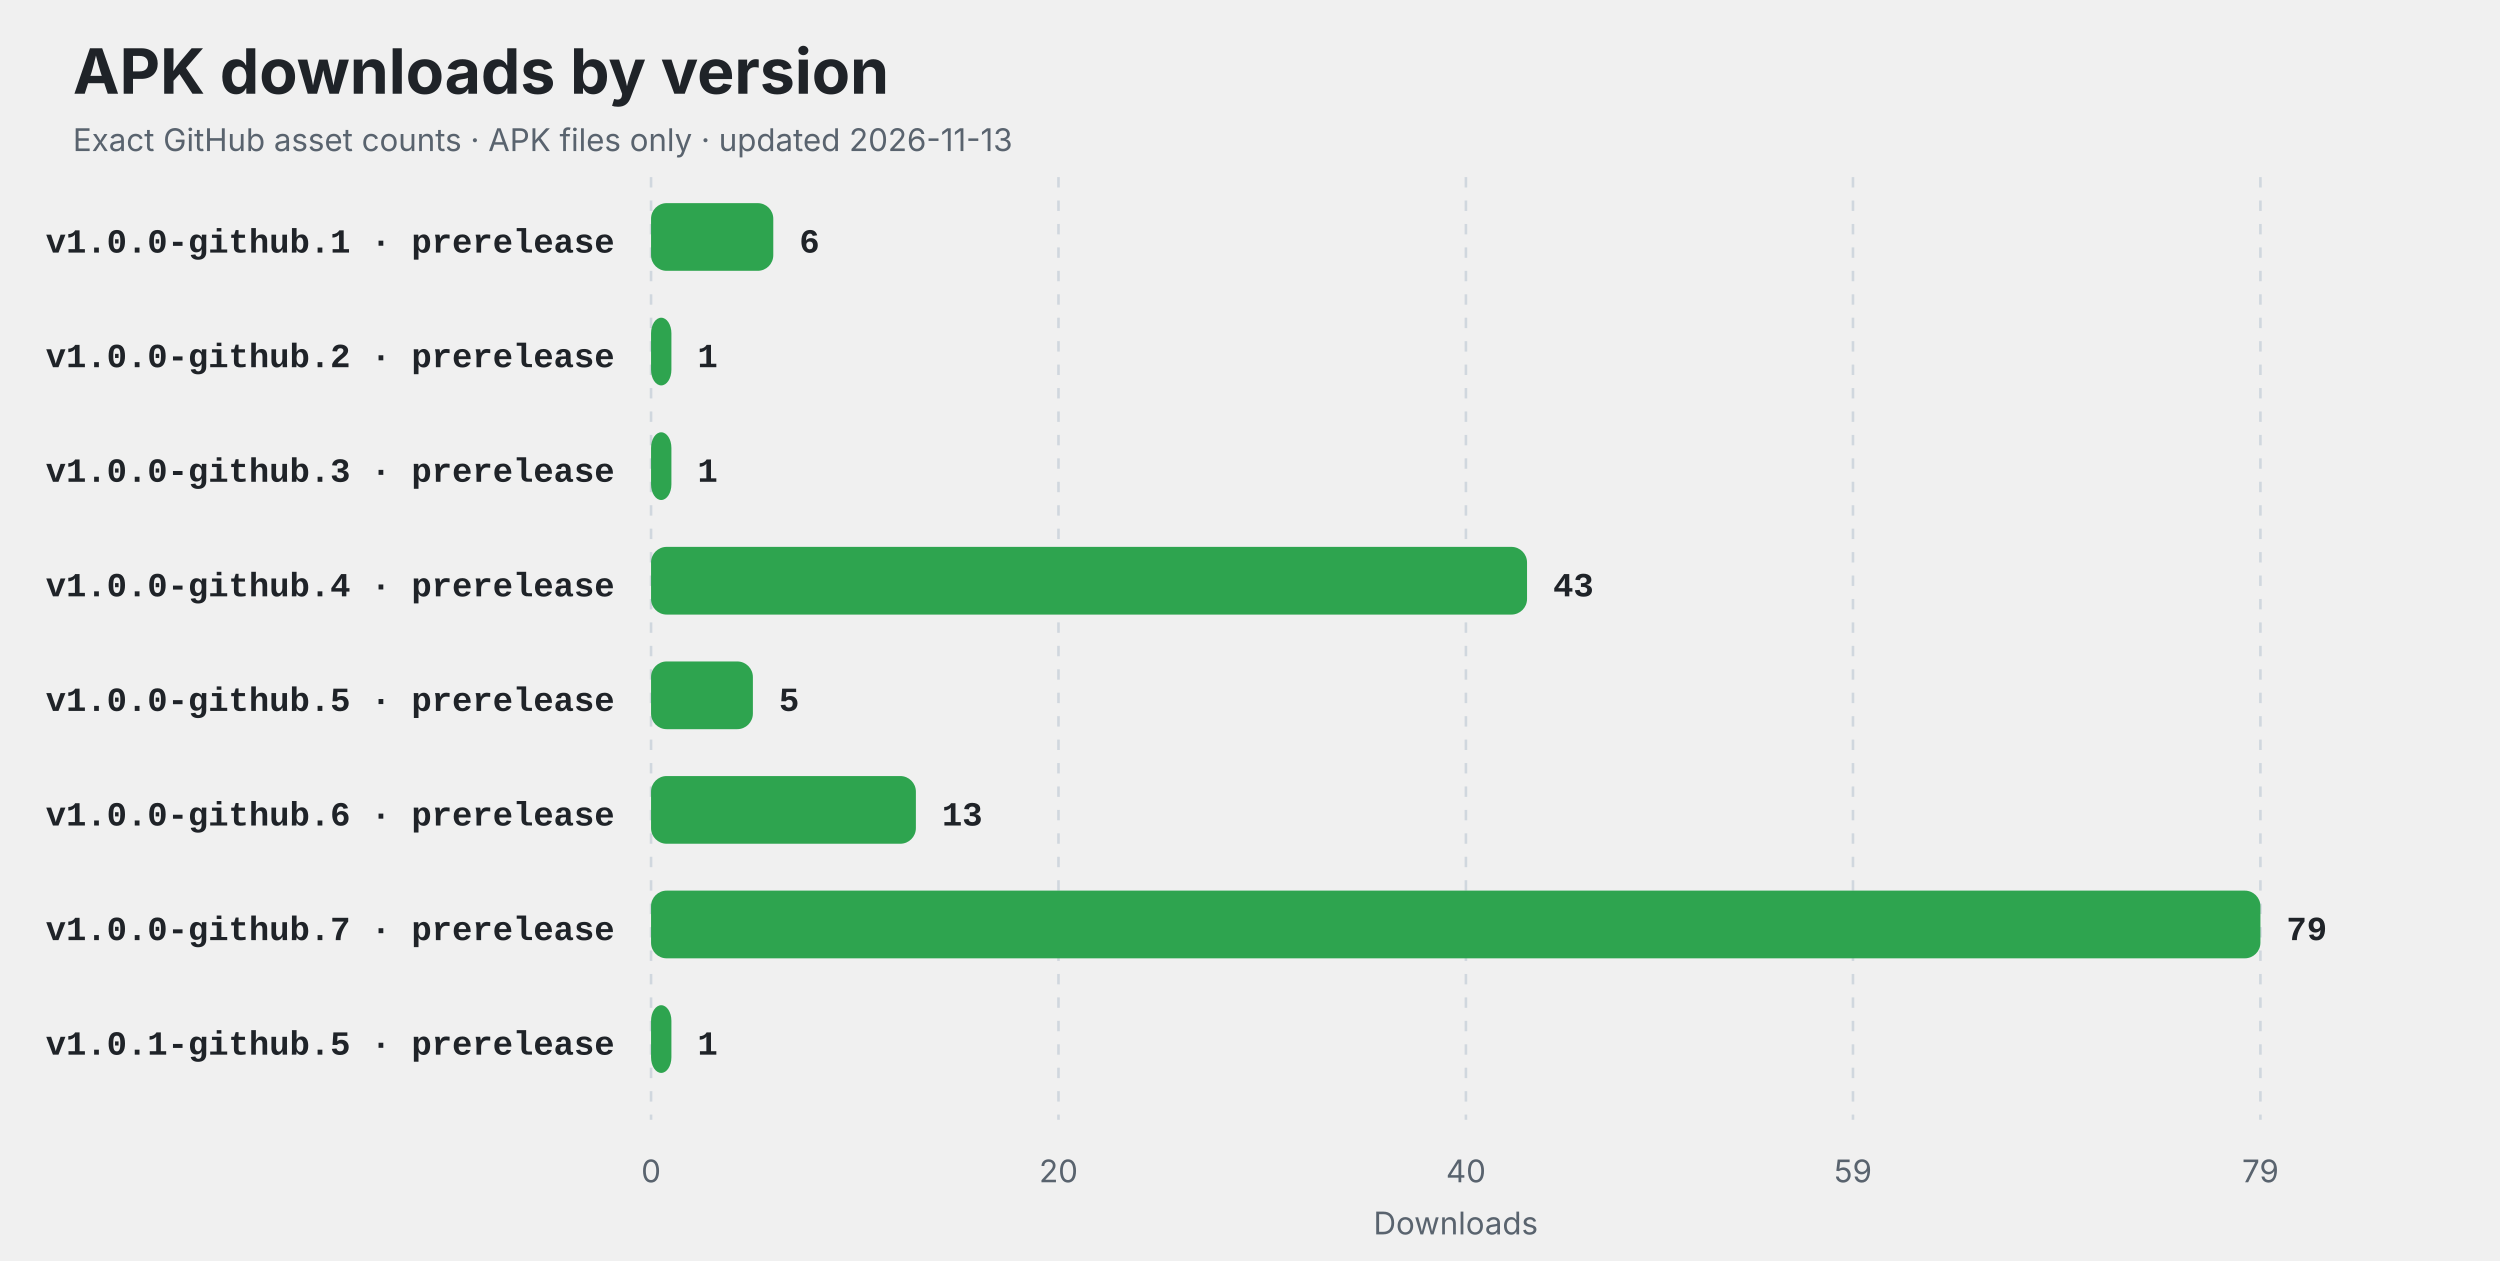
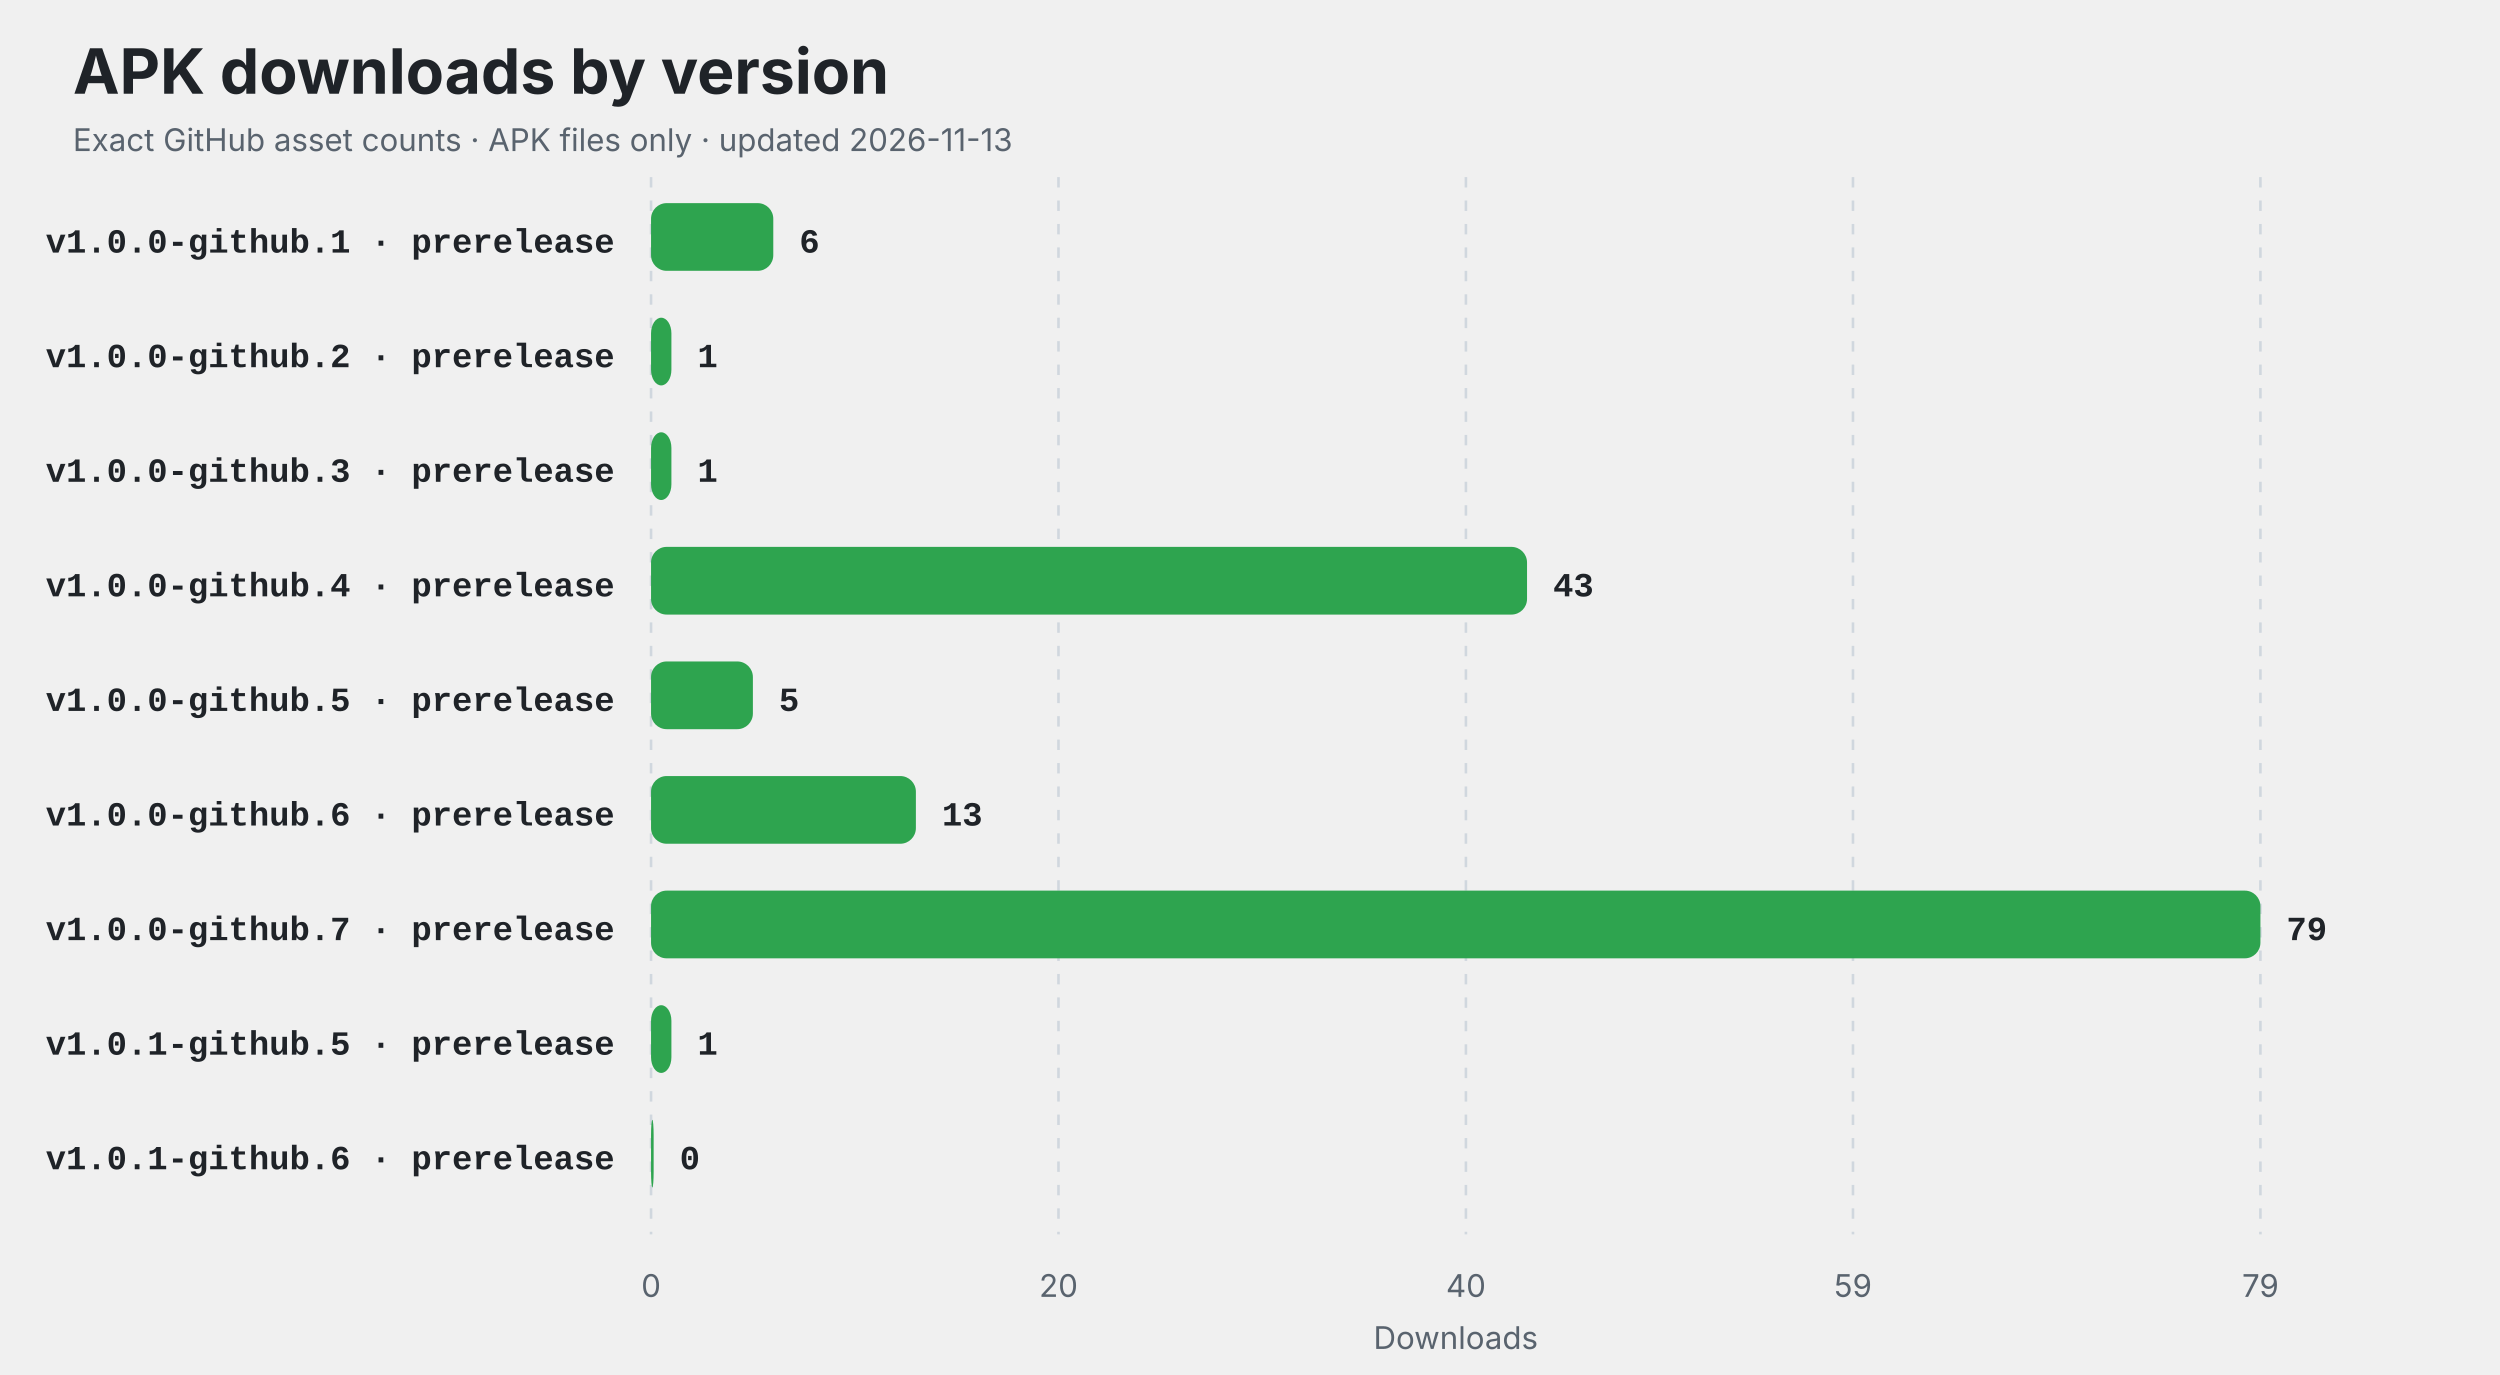
- <svg xmlns="http://www.w3.org/2000/svg" width="960" height="484" viewBox="0 0 960 484" role="img" aria-labelledby="title description">
+ <svg xmlns="http://www.w3.org/2000/svg" width="960" height="528" viewBox="0 0 960 528" role="img" aria-labelledby="title description">
  <style>
    .title { font: 700 24px -apple-system,BlinkMacSystemFont,"Segoe UI",sans-serif; fill: #1f2328; }
    .subtitle,.axis { font: 12px -apple-system,BlinkMacSystemFont,"Segoe UI",sans-serif; fill: #59636e; }
    .label { font: 600 13px ui-monospace,SFMono-Regular,Consolas,"Liberation Mono",monospace; fill: #1f2328; }
    .value { font: 700 13px ui-monospace,SFMono-Regular,Consolas,"Liberation Mono",monospace; fill: #1f2328; }
    .empty { font: 600 16px -apple-system,BlinkMacSystemFont,"Segoe UI",sans-serif; fill: #59636e; }
    @media (prefers-color-scheme: dark) {
      .title,.label,.value { fill: #f0f6fc; }
      .subtitle,.axis,.empty { fill: #8c959f; }
      line { stroke: #30363d; }
    }
  </style>
  <rect width="100%" height="100%" rx="14" fill="#ffffff" fill-opacity="0" />
  <text x="28" y="36" class="title">APK downloads by version</text>
  <text x="28" y="58" class="subtitle">Exact GitHub asset counts · APK files only · updated 2026-11-13</text>
-   <line x1="250.00" y1="68" x2="250.00" y2="430" stroke="#d0d7de" stroke-dasharray="4 5" />
-   <text x="250.00" y="454" text-anchor="middle" class="axis">0</text>
-   <line x1="406.46" y1="68" x2="406.46" y2="430" stroke="#d0d7de" stroke-dasharray="4 5" />
-   <text x="406.46" y="454" text-anchor="middle" class="axis">20</text>
-   <line x1="562.91" y1="68" x2="562.91" y2="430" stroke="#d0d7de" stroke-dasharray="4 5" />
-   <text x="562.91" y="454" text-anchor="middle" class="axis">40</text>
-   <line x1="711.54" y1="68" x2="711.54" y2="430" stroke="#d0d7de" stroke-dasharray="4 5" />
-   <text x="711.54" y="454" text-anchor="middle" class="axis">59</text>
-   <line x1="868.00" y1="68" x2="868.00" y2="430" stroke="#d0d7de" stroke-dasharray="4 5" />
-   <text x="868.00" y="454" text-anchor="middle" class="axis">79</text>
+   <line x1="250.00" y1="68" x2="250.00" y2="474" stroke="#d0d7de" stroke-dasharray="4 5" />
+   <text x="250.00" y="498" text-anchor="middle" class="axis">0</text>
+   <line x1="406.46" y1="68" x2="406.46" y2="474" stroke="#d0d7de" stroke-dasharray="4 5" />
+   <text x="406.46" y="498" text-anchor="middle" class="axis">20</text>
+   <line x1="562.91" y1="68" x2="562.91" y2="474" stroke="#d0d7de" stroke-dasharray="4 5" />
+   <text x="562.91" y="498" text-anchor="middle" class="axis">40</text>
+   <line x1="711.54" y1="68" x2="711.54" y2="474" stroke="#d0d7de" stroke-dasharray="4 5" />
+   <text x="711.54" y="498" text-anchor="middle" class="axis">59</text>
+   <line x1="868.00" y1="68" x2="868.00" y2="474" stroke="#d0d7de" stroke-dasharray="4 5" />
+   <text x="868.00" y="498" text-anchor="middle" class="axis">79</text>
  <text x="236" y="97" text-anchor="end" class="label">v1.0.0-github.1 · prerelease</text>
  <rect x="250" y="78" width="46.94" height="26" rx="6" fill="#2ea44f" />
  <text x="306.94" y="97" class="value">6</text>
  <text x="236" y="141" text-anchor="end" class="label">v1.0.0-github.2 · prerelease</text>
  <rect x="250" y="122" width="7.82" height="26" rx="6" fill="#2ea44f" />
  <text x="267.82" y="141" class="value">1</text>
  <text x="236" y="185" text-anchor="end" class="label">v1.0.0-github.3 · prerelease</text>
  <rect x="250" y="166" width="7.82" height="26" rx="6" fill="#2ea44f" />
  <text x="267.82" y="185" class="value">1</text>
  <text x="236" y="229" text-anchor="end" class="label">v1.0.0-github.4 · prerelease</text>
  <rect x="250" y="210" width="336.38" height="26" rx="6" fill="#2ea44f" />
  <text x="596.38" y="229" class="value">43</text>
  <text x="236" y="273" text-anchor="end" class="label">v1.0.0-github.5 · prerelease</text>
  <rect x="250" y="254" width="39.11" height="26" rx="6" fill="#2ea44f" />
  <text x="299.11" y="273" class="value">5</text>
  <text x="236" y="317" text-anchor="end" class="label">v1.0.0-github.6 · prerelease</text>
  <rect x="250" y="298" width="101.70" height="26" rx="6" fill="#2ea44f" />
  <text x="361.70" y="317" class="value">13</text>
  <text x="236" y="361" text-anchor="end" class="label">v1.0.0-github.7 · prerelease</text>
  <rect x="250" y="342" width="618.00" height="26" rx="6" fill="#2ea44f" />
  <text x="878.00" y="361" class="value">79</text>
  <text x="236" y="405" text-anchor="end" class="label">v1.0.1-github.5 · prerelease</text>
  <rect x="250" y="386" width="7.82" height="26" rx="6" fill="#2ea44f" />
  <text x="267.82" y="405" class="value">1</text>
-   <text x="559" y="474" text-anchor="middle" class="axis">Downloads</text>
+   <text x="236" y="449" text-anchor="end" class="label">v1.0.1-github.6 · prerelease</text>
+   <rect x="250" y="430" width="1.00" height="26" rx="6" fill="#2ea44f" />
+   <text x="261.00" y="449" class="value">0</text>
+   <text x="559" y="518" text-anchor="middle" class="axis">Downloads</text>
</svg>
